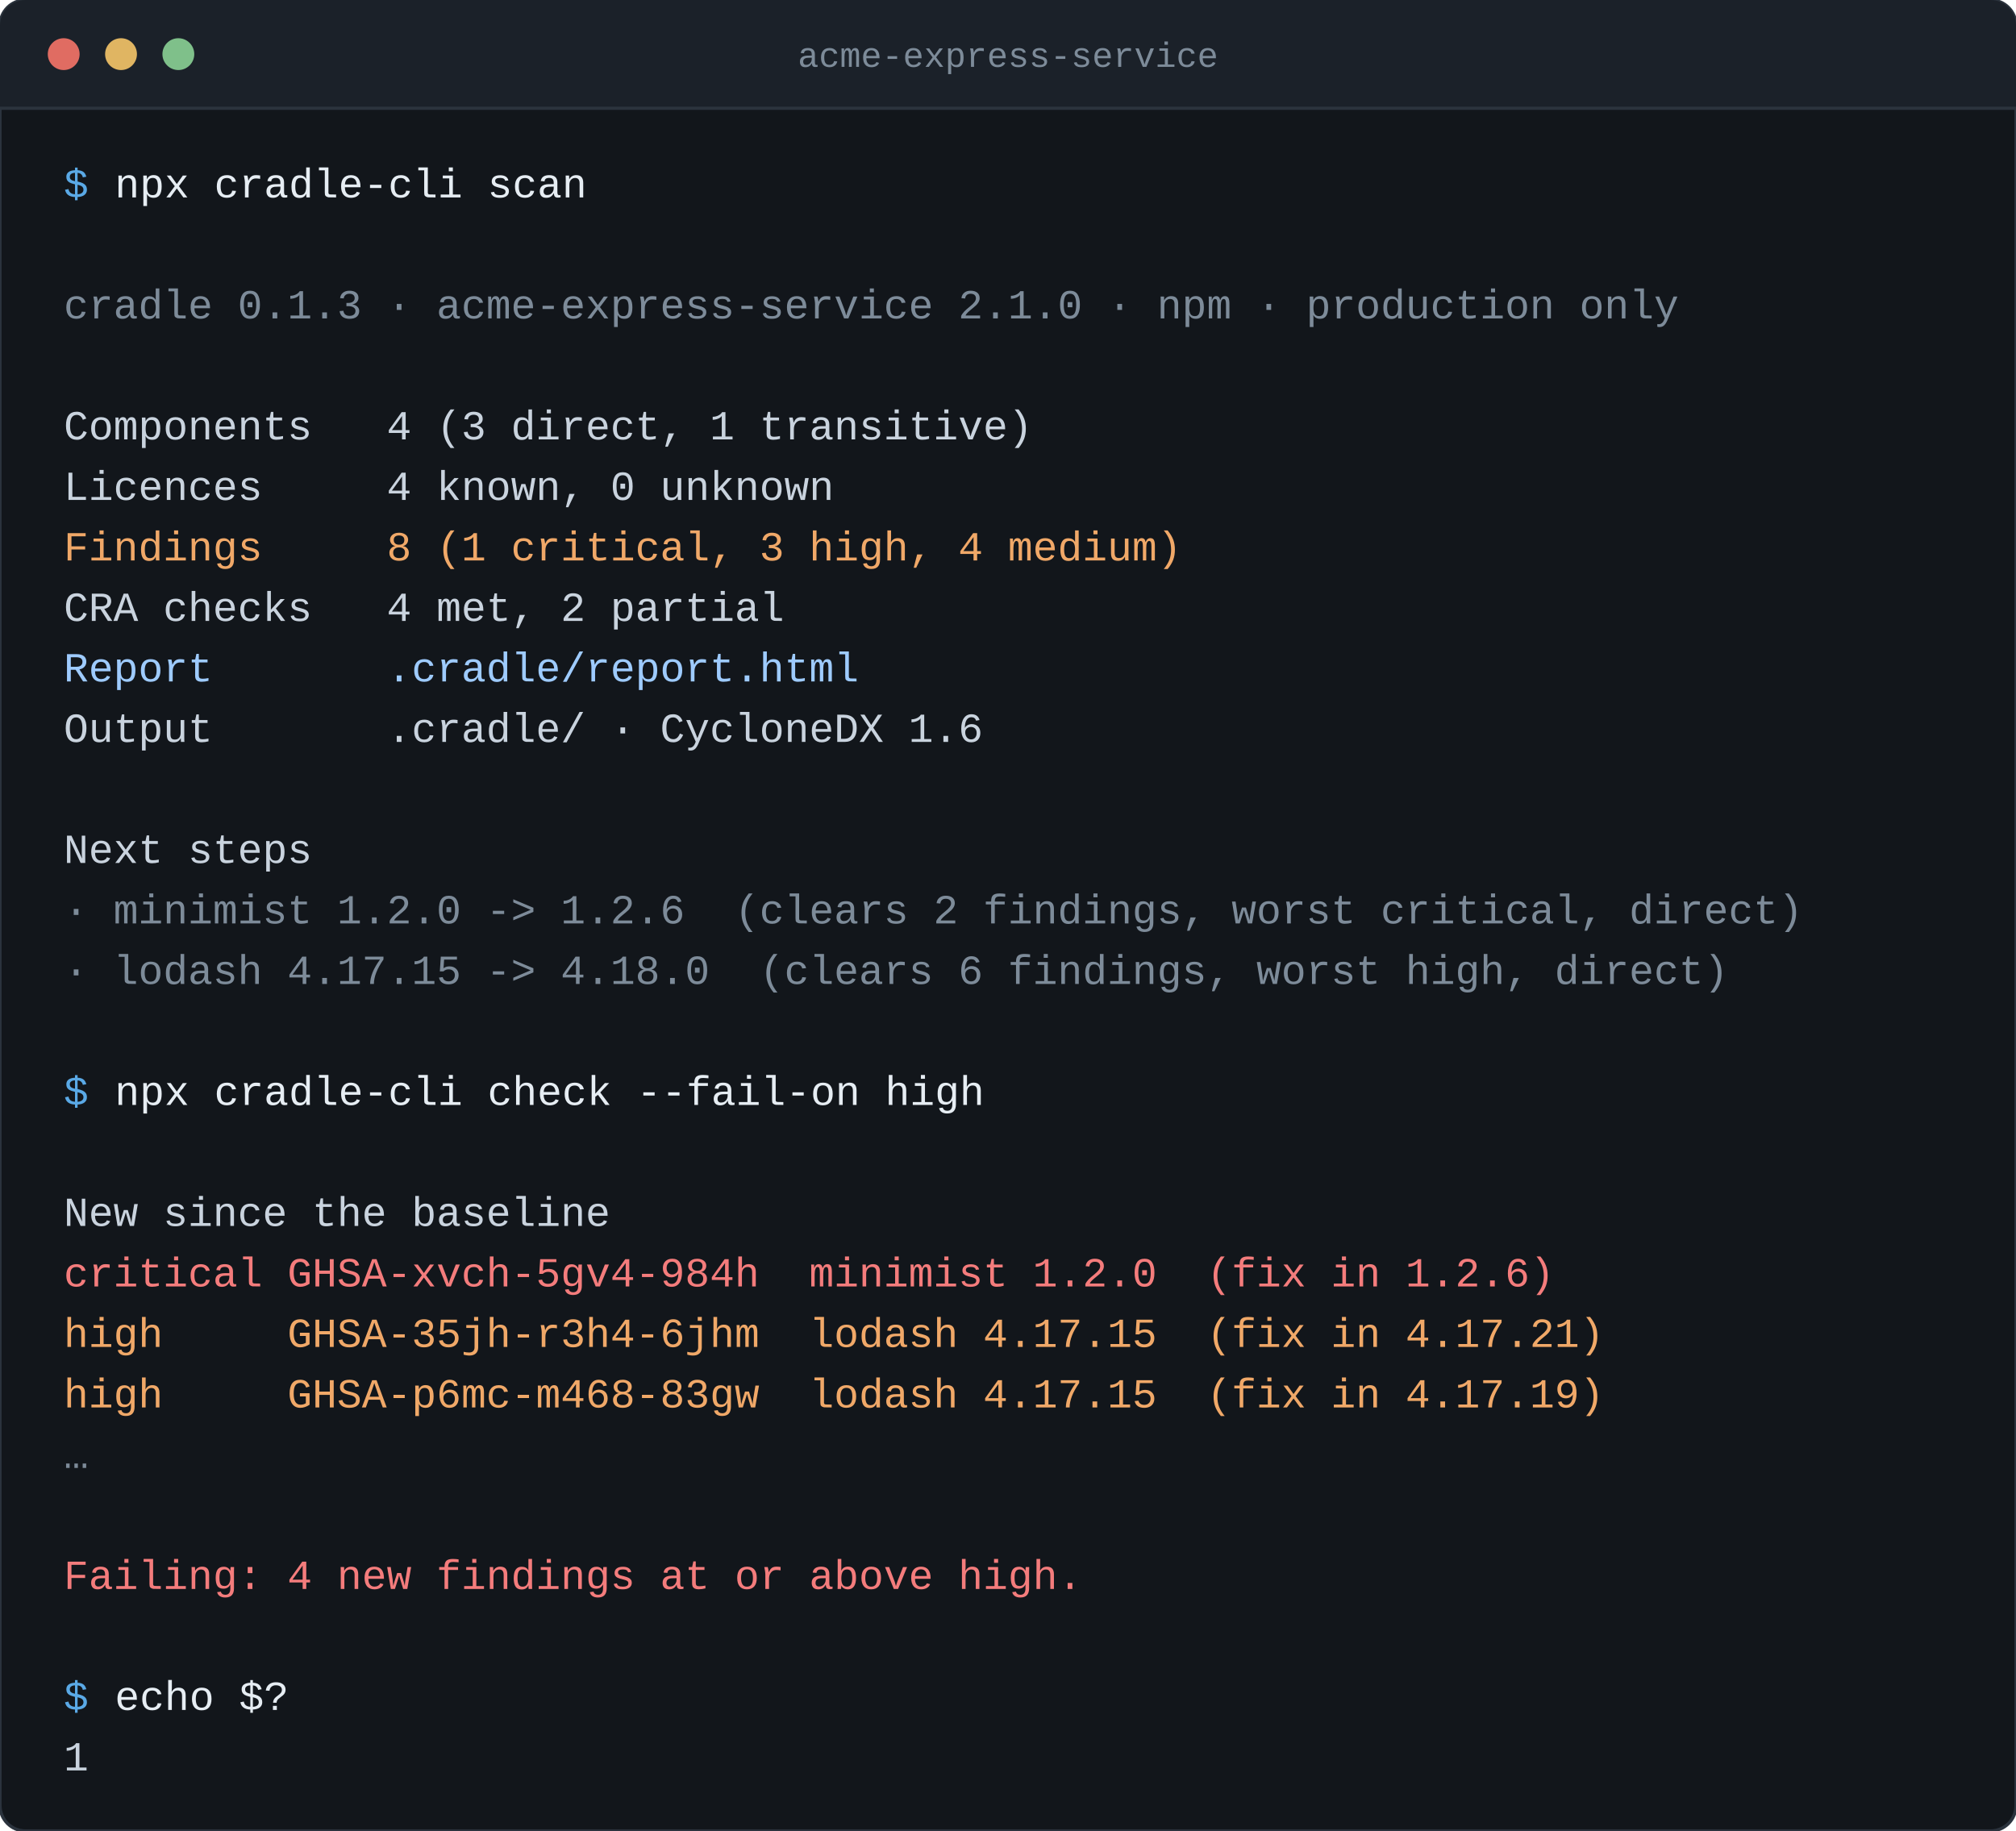
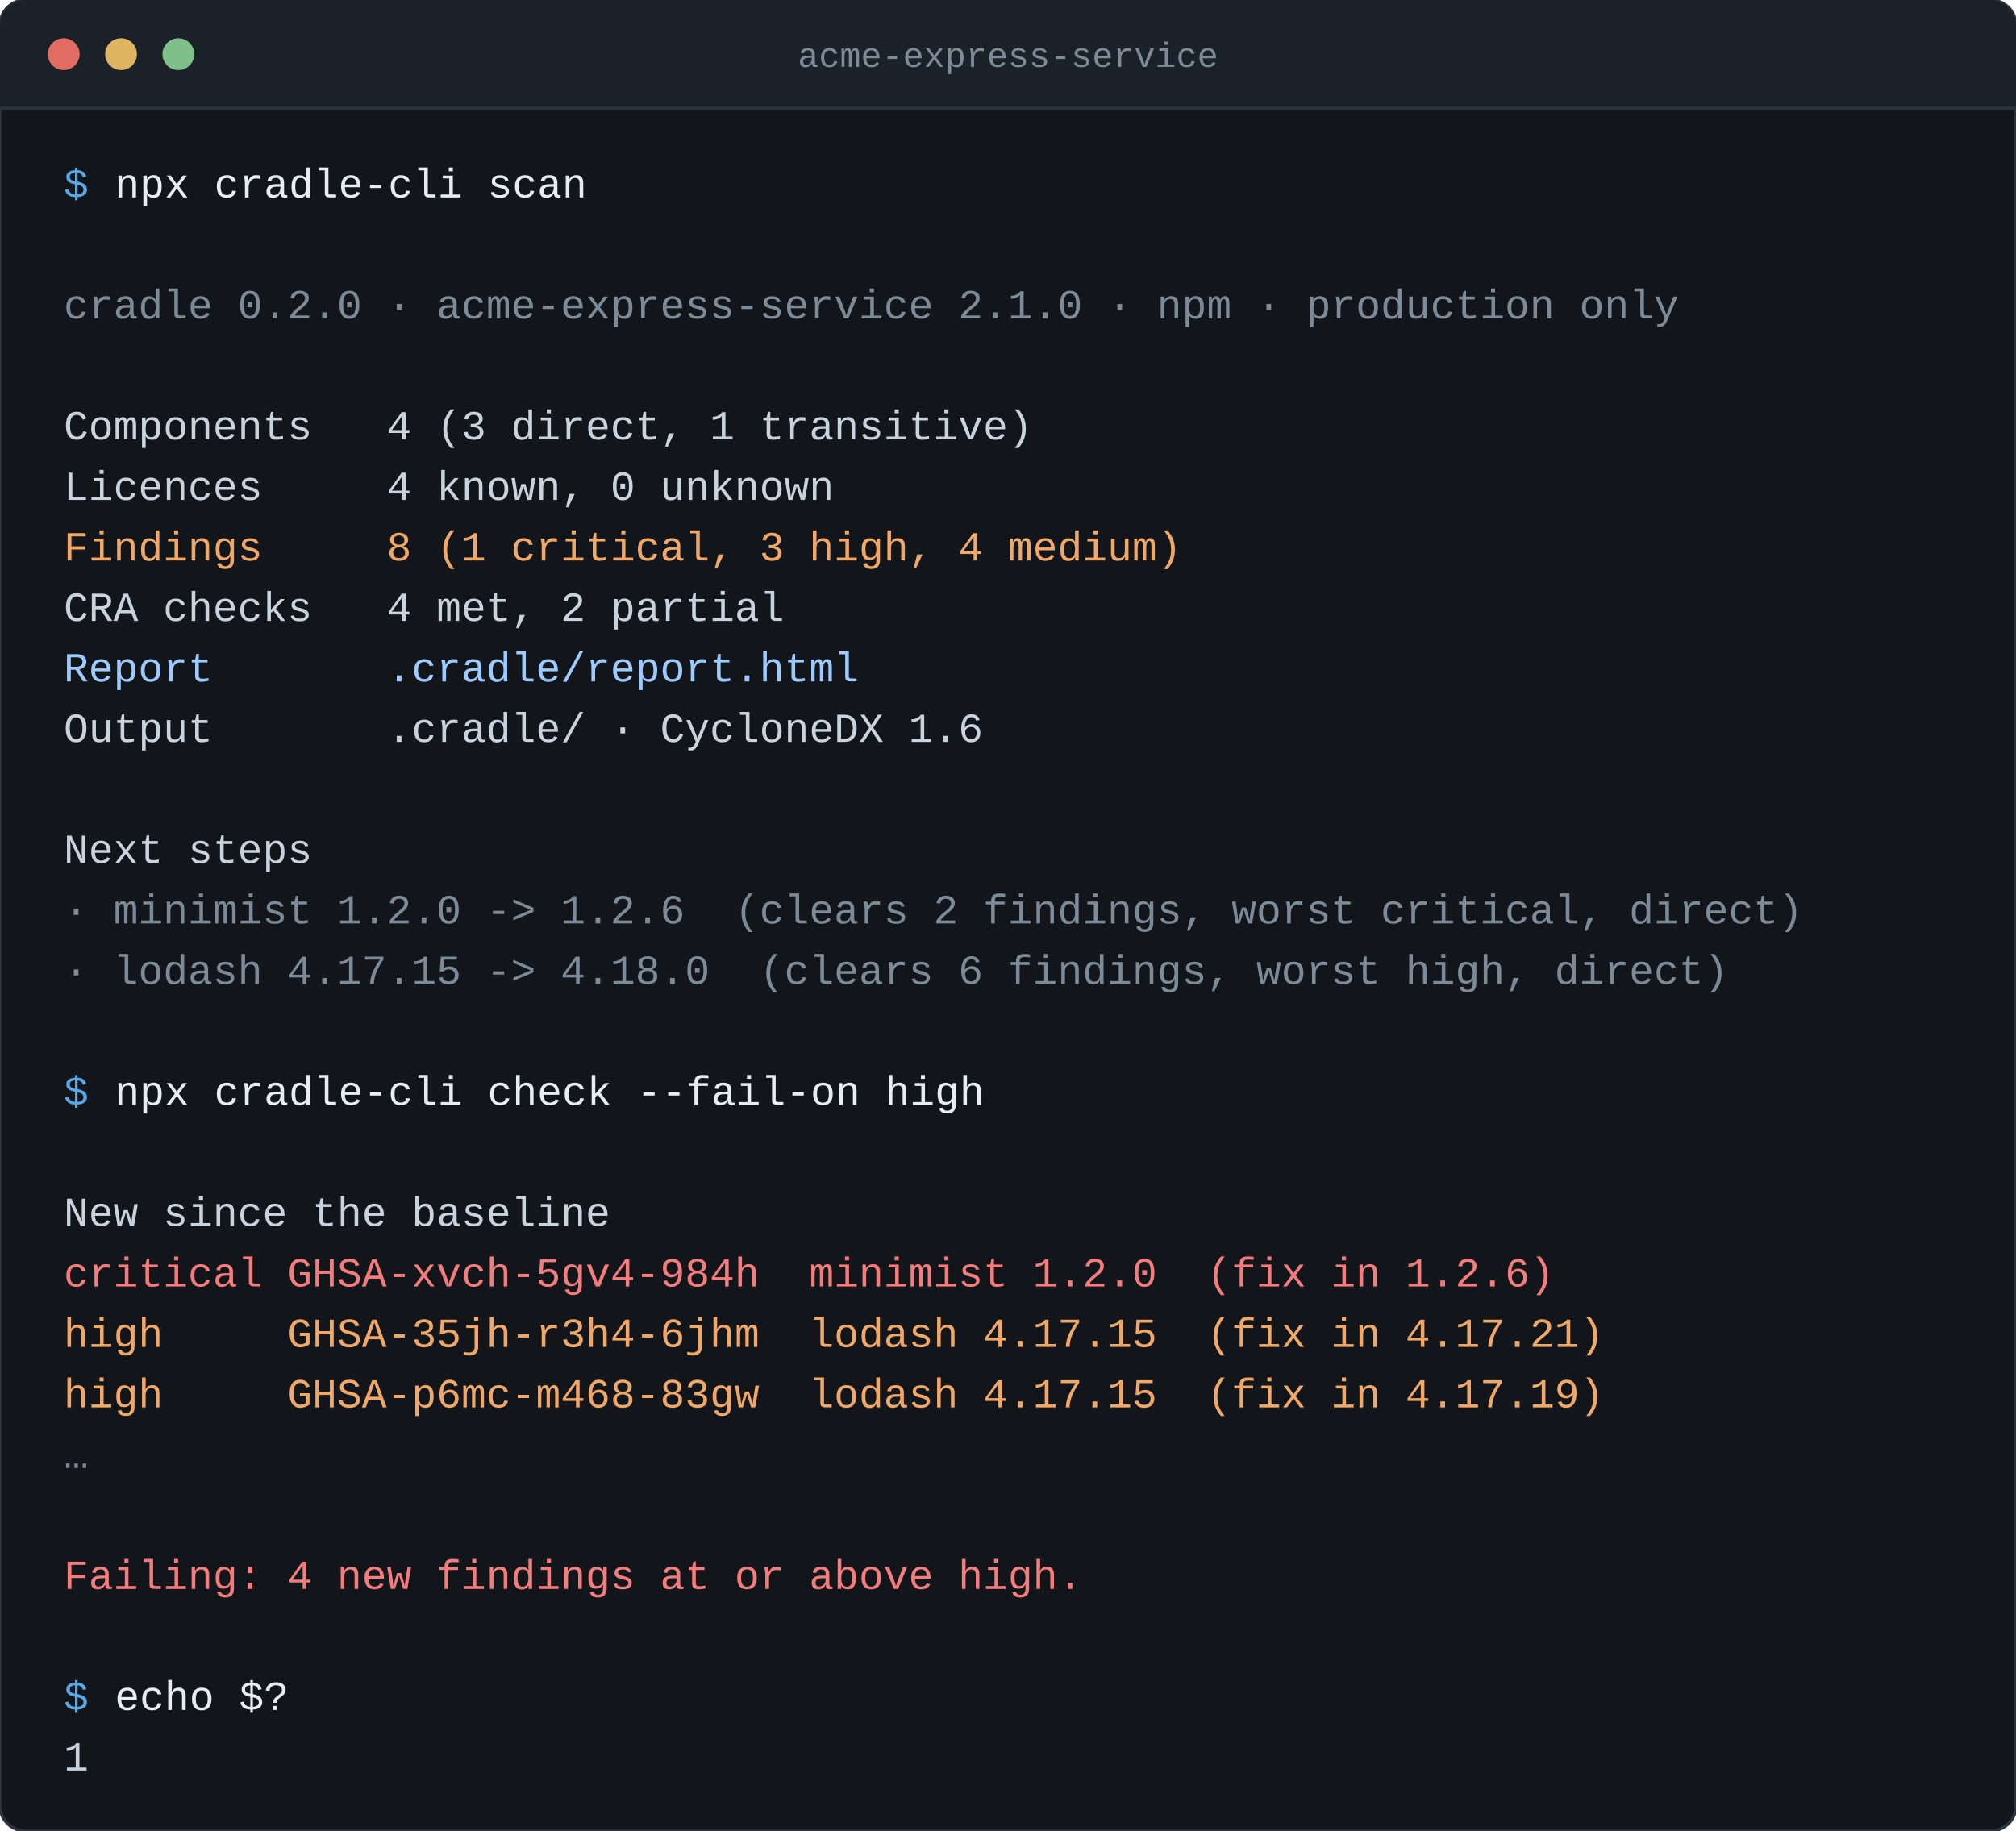
<svg xmlns="http://www.w3.org/2000/svg" width="633" height="575" viewBox="0 0 633 575" role="img" aria-label="Terminal session: npx cradle-cli scan reports 4 components and 8 findings, then npx cradle-cli check exits 1 on findings above the threshold.">
  <rect width="633" height="575" rx="8" fill="#12161b" stroke="#2b333d" />
  <path d="M0 8 a8 8 0 0 1 8 -8 h617 a8 8 0 0 1 8 8 v26 h-633 z" fill="#1b2129" />
  <line x1="0" y1="34" x2="633" y2="34" stroke="#2b333d" />
  <circle cx="20" cy="17" r="5" fill="#e06c62" />
  <circle cx="38" cy="17" r="5" fill="#e0b562" />
  <circle cx="56" cy="17" r="5" fill="#7fc08a" />
  <text x="316.5" y="21" text-anchor="middle" font-family="ui-monospace, SFMono-Regular, &quot;SF Mono&quot;, Menlo, Consolas, &quot;Liberation Mono&quot;, monospace" font-size="11" fill="#7d8b99">acme-express-service</text>
  <g font-family="ui-monospace, SFMono-Regular, &quot;SF Mono&quot;, Menlo, Consolas, &quot;Liberation Mono&quot;, monospace" font-size="13">
    <text x="20" y="62" fill="#5aa9e6">$</text>
    <text x="36.04" y="62" fill="#e6edf3">npx cradle-cli scan</text>
-     <text x="20" y="100" fill="#7d8b99">cradle 0.1.3 · acme-express-service 2.1.0 · npm · production only</text>
+     <text x="20" y="100" fill="#7d8b99">cradle 0.2.0 · acme-express-service 2.1.0 · npm · production only</text>
    <text x="20" y="138" fill="#c9d3de">  Components   4 (3 direct, 1 transitive)</text>
    <text x="20" y="157" fill="#c9d3de">  Licences     4 known, 0 unknown</text>
    <text x="20" y="176" fill="#f0a868">  Findings     8 (1 critical, 3 high, 4 medium)</text>
    <text x="20" y="195" fill="#c9d3de">  CRA checks   4 met, 2 partial</text>
    <text x="20" y="214" fill="#9ecbff">  Report       .cradle/report.html</text>
    <text x="20" y="233" fill="#c9d3de">  Output       .cradle/ · CycloneDX 1.6</text>
    <text x="20" y="271" fill="#c9d3de">  Next steps</text>
    <text x="20" y="290" fill="#7d8b99">    · minimist 1.2.0 -&gt; 1.2.6  (clears 2 findings, worst critical, direct)</text>
    <text x="20" y="309" fill="#7d8b99">    · lodash 4.17.15 -&gt; 4.18.0  (clears 6 findings, worst high, direct)</text>
    <text x="20" y="347" fill="#5aa9e6">$</text>
    <text x="36.04" y="347" fill="#e6edf3">npx cradle-cli check --fail-on high</text>
    <text x="20" y="385" fill="#c9d3de">  New since the baseline</text>
    <text x="20" y="404" fill="#f47c7c">    critical GHSA-xvch-5gv4-984h  minimist 1.2.0  (fix in 1.2.6)</text>
    <text x="20" y="423" fill="#f0a868">    high     GHSA-35jh-r3h4-6jhm  lodash 4.17.15  (fix in 4.17.21)</text>
    <text x="20" y="442" fill="#f0a868">    high     GHSA-p6mc-m468-83gw  lodash 4.17.15  (fix in 4.17.19)</text>
    <text x="20" y="461" fill="#7d8b99">    …</text>
    <text x="20" y="499" fill="#f47c7c">  Failing: 4 new findings at or above high.</text>
    <text x="20" y="537" fill="#5aa9e6">$</text>
    <text x="36.04" y="537" fill="#e6edf3">echo $?</text>
    <text x="20" y="556" fill="#c9d3de">1</text>
  </g>
</svg>
